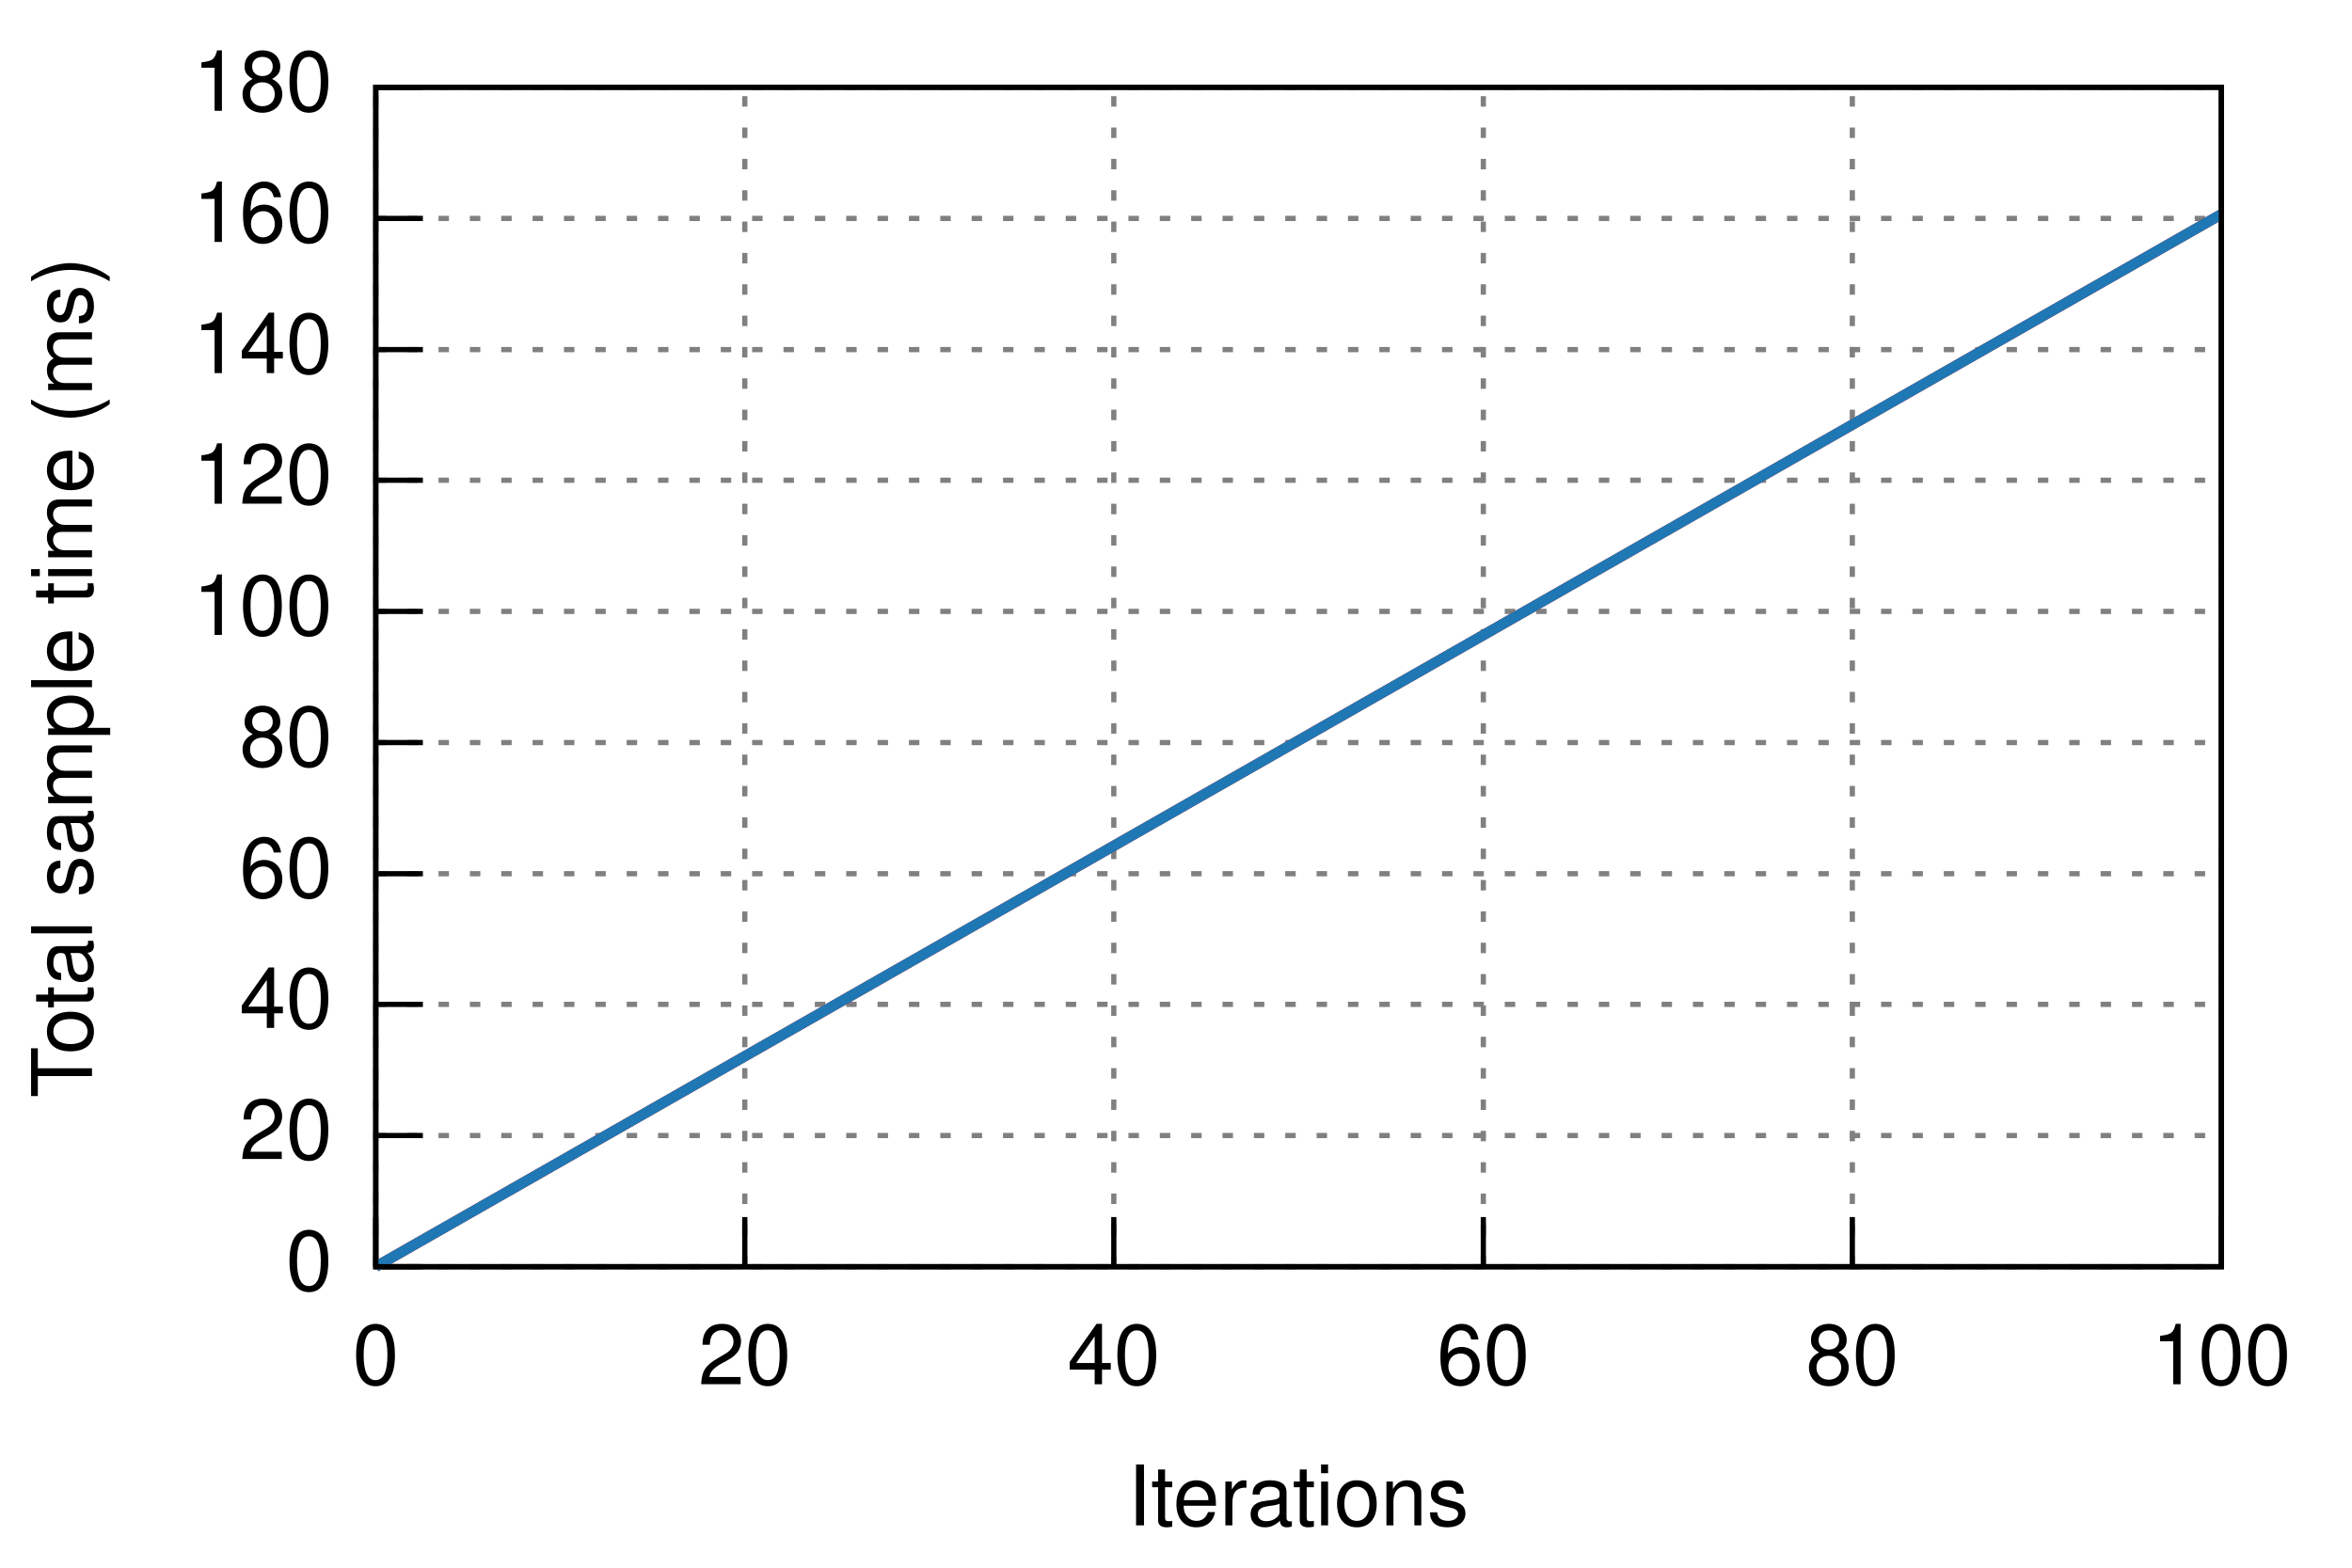
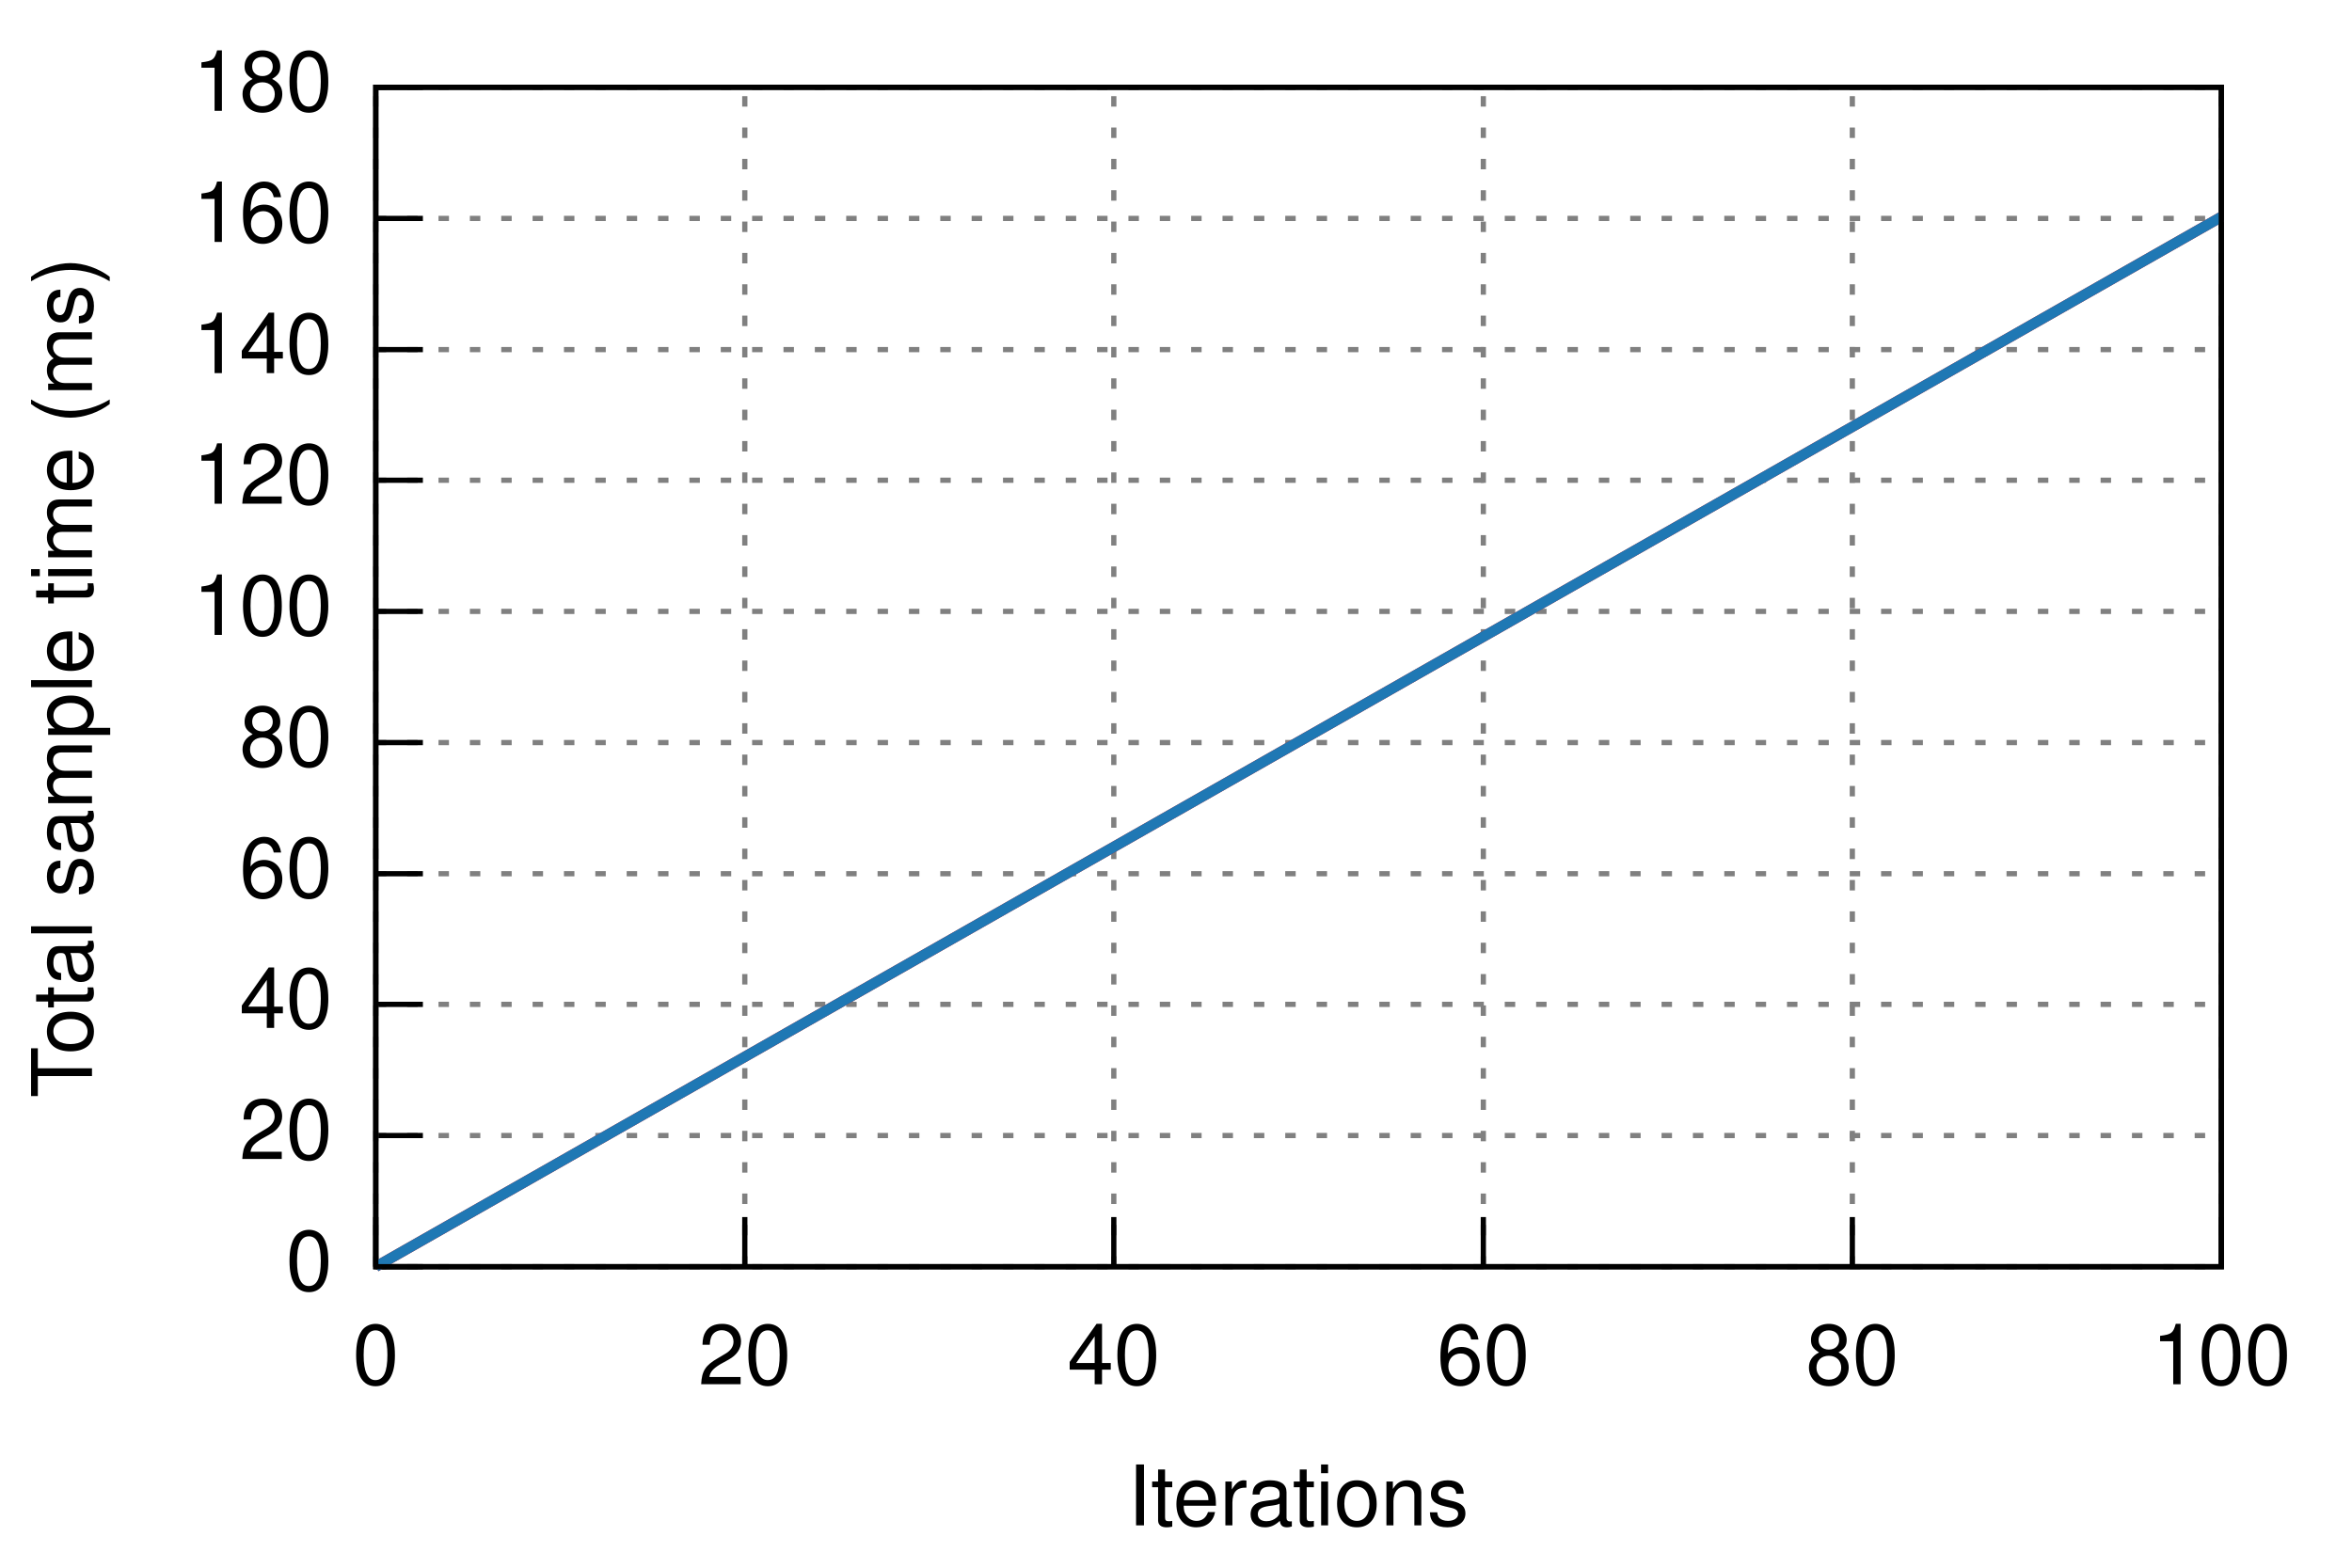
<svg xmlns="http://www.w3.org/2000/svg" xmlns:xlink="http://www.w3.org/1999/xlink" viewBox="0 0 450 300">
  <g id="gnuplot_canvas">
    <rect x="0" y="0" width="450" height="300" fill="none" />
    <defs>
      <circle id="gpDot" r="0.5" stroke-width="0.5" />
      <path id="gpPt0" stroke-width="0.222" stroke="currentColor" d="M-1,0 h2 M0,-1 v2" />
      <path id="gpPt1" stroke-width="0.222" stroke="currentColor" d="M-1,-1 L1,1 M1,-1 L-1,1" />
      <path id="gpPt2" stroke-width="0.222" stroke="currentColor" d="M-1,0 L1,0 M0,-1 L0,1 M-1,-1 L1,1 M-1,1 L1,-1" />
      <rect id="gpPt3" stroke-width="0.222" stroke="currentColor" x="-1" y="-1" width="2" height="2" />
      <rect id="gpPt4" stroke-width="0.222" stroke="currentColor" fill="currentColor" x="-1" y="-1" width="2" height="2" />
      <circle id="gpPt5" stroke-width="0.222" stroke="currentColor" cx="0" cy="0" r="1" />
      <use xlink:href="#gpPt5" id="gpPt6" fill="currentColor" stroke="none" />
      <path id="gpPt7" stroke-width="0.222" stroke="currentColor" d="M0,-1.33 L-1.33,0.67 L1.33,0.67 z" />
      <use xlink:href="#gpPt7" id="gpPt8" fill="currentColor" stroke="none" />
      <use xlink:href="#gpPt7" id="gpPt9" stroke="currentColor" transform="rotate(180)" />
      <use xlink:href="#gpPt9" id="gpPt10" fill="currentColor" stroke="none" />
      <use xlink:href="#gpPt3" id="gpPt11" stroke="currentColor" transform="rotate(45)" />
      <use xlink:href="#gpPt11" id="gpPt12" fill="currentColor" stroke="none" />
    </defs>
    <g style="fill:none; color:white; stroke:currentColor; stroke-width:1.00; stroke-linecap:butt; stroke-linejoin:miter">
</g>
    <g style="fill:none; color:black; stroke:currentColor; stroke-width:1.00; stroke-linecap:butt; stroke-linejoin:miter">
</g>
    <g style="fill:none; color:gray; stroke:currentColor; stroke-width:1.00; stroke-linecap:butt; stroke-linejoin:miter">
      <path stroke="gray" stroke-dasharray=" 2,4" class="gridline" d="M71.9,242.4 L425.0,242.4  h0.01" />
    </g>
    <g style="fill:none; color:black; stroke:currentColor; stroke-width:1.00; stroke-linecap:butt; stroke-linejoin:miter">
      <path stroke="black" d="M71.9,242.4 L80.9,242.4  h0.01" />
      <g transform="translate(63.6,246.9)" style="stroke:none; fill:black; font-family:Helvetica; font-size:12.00pt; text-anchor:end">
        <text> 0</text>
      </g>
    </g>
    <g style="fill:none; color:gray; stroke:currentColor; stroke-width:1.00; stroke-linecap:butt; stroke-linejoin:miter">
      <path stroke="gray" stroke-dasharray=" 2,4" class="gridline" d="M71.9,217.3 L425.0,217.3  h0.01" />
    </g>
    <g style="fill:none; color:black; stroke:currentColor; stroke-width:1.00; stroke-linecap:butt; stroke-linejoin:miter">
      <path stroke="black" d="M71.9,217.3 L80.9,217.3  h0.01" />
      <g transform="translate(63.6,221.8)" style="stroke:none; fill:black; font-family:Helvetica; font-size:12.00pt; text-anchor:end">
        <text> 20</text>
      </g>
    </g>
    <g style="fill:none; color:gray; stroke:currentColor; stroke-width:1.00; stroke-linecap:butt; stroke-linejoin:miter">
      <path stroke="gray" stroke-dasharray=" 2,4" class="gridline" d="M71.9,192.2 L425.0,192.2  h0.01" />
    </g>
    <g style="fill:none; color:black; stroke:currentColor; stroke-width:1.00; stroke-linecap:butt; stroke-linejoin:miter">
      <path stroke="black" d="M71.9,192.2 L80.9,192.2  h0.01" />
      <g transform="translate(63.6,196.7)" style="stroke:none; fill:black; font-family:Helvetica; font-size:12.00pt; text-anchor:end">
        <text> 40</text>
      </g>
    </g>
    <g style="fill:none; color:gray; stroke:currentColor; stroke-width:1.00; stroke-linecap:butt; stroke-linejoin:miter">
      <path stroke="gray" stroke-dasharray=" 2,4" class="gridline" d="M71.9,167.2 L425.0,167.2  h0.01" />
    </g>
    <g style="fill:none; color:black; stroke:currentColor; stroke-width:1.00; stroke-linecap:butt; stroke-linejoin:miter">
      <path stroke="black" d="M71.9,167.2 L80.9,167.2  h0.01" />
      <g transform="translate(63.6,171.7)" style="stroke:none; fill:black; font-family:Helvetica; font-size:12.00pt; text-anchor:end">
        <text> 60</text>
      </g>
    </g>
    <g style="fill:none; color:gray; stroke:currentColor; stroke-width:1.00; stroke-linecap:butt; stroke-linejoin:miter">
      <path stroke="gray" stroke-dasharray=" 2,4" class="gridline" d="M71.9,142.1 L425.0,142.1  h0.01" />
    </g>
    <g style="fill:none; color:black; stroke:currentColor; stroke-width:1.00; stroke-linecap:butt; stroke-linejoin:miter">
      <path stroke="black" d="M71.9,142.1 L80.9,142.1  h0.01" />
      <g transform="translate(63.6,146.6)" style="stroke:none; fill:black; font-family:Helvetica; font-size:12.00pt; text-anchor:end">
        <text> 80</text>
      </g>
    </g>
    <g style="fill:none; color:gray; stroke:currentColor; stroke-width:1.00; stroke-linecap:butt; stroke-linejoin:miter">
      <path stroke="gray" stroke-dasharray=" 2,4" class="gridline" d="M71.9,117.0 L425.0,117.0  h0.01" />
    </g>
    <g style="fill:none; color:black; stroke:currentColor; stroke-width:1.00; stroke-linecap:butt; stroke-linejoin:miter">
      <path stroke="black" d="M71.9,117.0 L80.9,117.0  h0.01" />
      <g transform="translate(63.6,121.5)" style="stroke:none; fill:black; font-family:Helvetica; font-size:12.00pt; text-anchor:end">
        <text> 100</text>
      </g>
    </g>
    <g style="fill:none; color:gray; stroke:currentColor; stroke-width:1.00; stroke-linecap:butt; stroke-linejoin:miter">
      <path stroke="gray" stroke-dasharray=" 2,4" class="gridline" d="M71.9,91.9 L425.0,91.9  h0.01" />
    </g>
    <g style="fill:none; color:black; stroke:currentColor; stroke-width:1.00; stroke-linecap:butt; stroke-linejoin:miter">
      <path stroke="black" d="M71.9,91.9 L80.9,91.9  h0.01" />
      <g transform="translate(63.6,96.4)" style="stroke:none; fill:black; font-family:Helvetica; font-size:12.00pt; text-anchor:end">
        <text> 120</text>
      </g>
    </g>
    <g style="fill:none; color:gray; stroke:currentColor; stroke-width:1.00; stroke-linecap:butt; stroke-linejoin:miter">
      <path stroke="gray" stroke-dasharray=" 2,4" class="gridline" d="M71.9,66.9 L425.0,66.9  h0.01" />
    </g>
    <g style="fill:none; color:black; stroke:currentColor; stroke-width:1.00; stroke-linecap:butt; stroke-linejoin:miter">
      <path stroke="black" d="M71.9,66.9 L80.9,66.9  h0.01" />
      <g transform="translate(63.6,71.4)" style="stroke:none; fill:black; font-family:Helvetica; font-size:12.00pt; text-anchor:end">
        <text> 140</text>
      </g>
    </g>
    <g style="fill:none; color:gray; stroke:currentColor; stroke-width:1.00; stroke-linecap:butt; stroke-linejoin:miter">
      <path stroke="gray" stroke-dasharray=" 2,4" class="gridline" d="M71.9,41.8 L425.0,41.8  h0.01" />
    </g>
    <g style="fill:none; color:black; stroke:currentColor; stroke-width:1.00; stroke-linecap:butt; stroke-linejoin:miter">
      <path stroke="black" d="M71.9,41.8 L80.9,41.8  h0.01" />
      <g transform="translate(63.6,46.3)" style="stroke:none; fill:black; font-family:Helvetica; font-size:12.00pt; text-anchor:end">
        <text> 160</text>
      </g>
    </g>
    <g style="fill:none; color:gray; stroke:currentColor; stroke-width:1.00; stroke-linecap:butt; stroke-linejoin:miter">
      <path stroke="gray" stroke-dasharray=" 2,4" class="gridline" d="M71.9,16.7 L425.0,16.7  h0.01" />
    </g>
    <g style="fill:none; color:black; stroke:currentColor; stroke-width:1.00; stroke-linecap:butt; stroke-linejoin:miter">
      <path stroke="black" d="M71.9,16.7 L80.9,16.7  h0.01" />
      <g transform="translate(63.6,21.2)" style="stroke:none; fill:black; font-family:Helvetica; font-size:12.00pt; text-anchor:end">
        <text> 180</text>
      </g>
    </g>
    <g style="fill:none; color:gray; stroke:currentColor; stroke-width:1.00; stroke-linecap:butt; stroke-linejoin:miter">
      <path stroke="gray" stroke-dasharray=" 2,4" class="gridline" d="M71.9,242.4 L71.9,16.7  h0.01" />
    </g>
    <g style="fill:none; color:black; stroke:currentColor; stroke-width:1.00; stroke-linecap:butt; stroke-linejoin:miter">
      <path stroke="black" d="M71.9,242.4 L71.9,233.4  h0.01" />
      <g transform="translate(71.9,264.9)" style="stroke:none; fill:black; font-family:Helvetica; font-size:12.00pt; text-anchor:middle">
        <text> 0</text>
      </g>
    </g>
    <g style="fill:none; color:gray; stroke:currentColor; stroke-width:1.00; stroke-linecap:butt; stroke-linejoin:miter">
      <path stroke="gray" stroke-dasharray=" 2,4" class="gridline" d="M142.5,242.4 L142.5,16.7  h0.01" />
    </g>
    <g style="fill:none; color:black; stroke:currentColor; stroke-width:1.00; stroke-linecap:butt; stroke-linejoin:miter">
      <path stroke="black" d="M142.5,242.4 L142.5,233.4  h0.01" />
      <g transform="translate(142.5,264.9)" style="stroke:none; fill:black; font-family:Helvetica; font-size:12.00pt; text-anchor:middle">
        <text> 20</text>
      </g>
    </g>
    <g style="fill:none; color:gray; stroke:currentColor; stroke-width:1.00; stroke-linecap:butt; stroke-linejoin:miter">
      <path stroke="gray" stroke-dasharray=" 2,4" class="gridline" d="M213.1,242.4 L213.1,16.7  h0.01" />
    </g>
    <g style="fill:none; color:black; stroke:currentColor; stroke-width:1.00; stroke-linecap:butt; stroke-linejoin:miter">
      <path stroke="black" d="M213.1,242.4 L213.1,233.4  h0.01" />
      <g transform="translate(213.1,264.9)" style="stroke:none; fill:black; font-family:Helvetica; font-size:12.00pt; text-anchor:middle">
        <text> 40</text>
      </g>
    </g>
    <g style="fill:none; color:gray; stroke:currentColor; stroke-width:1.00; stroke-linecap:butt; stroke-linejoin:miter">
      <path stroke="gray" stroke-dasharray=" 2,4" class="gridline" d="M283.8,242.4 L283.8,16.7  h0.01" />
    </g>
    <g style="fill:none; color:black; stroke:currentColor; stroke-width:1.00; stroke-linecap:butt; stroke-linejoin:miter">
      <path stroke="black" d="M283.8,242.4 L283.8,233.4  h0.01" />
      <g transform="translate(283.8,264.9)" style="stroke:none; fill:black; font-family:Helvetica; font-size:12.00pt; text-anchor:middle">
        <text> 60</text>
      </g>
    </g>
    <g style="fill:none; color:gray; stroke:currentColor; stroke-width:1.00; stroke-linecap:butt; stroke-linejoin:miter">
      <path stroke="gray" stroke-dasharray=" 2,4" class="gridline" d="M354.4,242.4 L354.4,16.7  h0.01" />
    </g>
    <g style="fill:none; color:black; stroke:currentColor; stroke-width:1.00; stroke-linecap:butt; stroke-linejoin:miter">
      <path stroke="black" d="M354.4,242.4 L354.4,233.4  h0.01" />
      <g transform="translate(354.4,264.9)" style="stroke:none; fill:black; font-family:Helvetica; font-size:12.00pt; text-anchor:middle">
        <text> 80</text>
      </g>
    </g>
    <g style="fill:none; color:gray; stroke:currentColor; stroke-width:1.00; stroke-linecap:butt; stroke-linejoin:miter">
      <path stroke="gray" stroke-dasharray=" 2,4" class="gridline" d="M425.0,242.4 L425.0,16.7  h0.01" />
    </g>
    <g style="fill:none; color:black; stroke:currentColor; stroke-width:1.00; stroke-linecap:butt; stroke-linejoin:miter">
      <path stroke="black" d="M425.0,242.4 L425.0,233.4  h0.01" />
      <g transform="translate(425.0,264.9)" style="stroke:none; fill:black; font-family:Helvetica; font-size:12.00pt; text-anchor:middle">
        <text> 100</text>
      </g>
      <path stroke="black" d="M71.9,16.7 L71.9,242.4 L425.0,242.4 L425.0,16.7 L71.9,16.7 Z  h0.01" />
      <g transform="translate(17.6,129.6) rotate(270)" style="stroke:none; fill:black; font-family:Helvetica; font-size:12.00pt; text-anchor:middle">
        <text>Total sample time (ms)</text>
      </g>
      <g transform="translate(248.4,291.9)" style="stroke:none; fill:black; font-family:Helvetica; font-size:12.00pt; text-anchor:middle">
        <text>Iterations</text>
      </g>
    </g>
    <g id="gnuplot_plot_1">
      <g style="fill:none; color:red; stroke:currentColor; stroke-width:1.00; stroke-linecap:butt; stroke-linejoin:miter">
        <g style="stroke:none; shape-rendering:crispEdges">
-           <polygon fill="rgb(227,  26,  28)" fill-opacity="0.25" points="71.9,242.4 71.9,242.4 425.0,40.9 425.0,41.2 " />
+           <polygon fill="rgb(227,  26,  28)" fill-opacity="0.25" points="71.9,242.4 71.9,242.4 425.0,41.2 425.0,41.7 " />
        </g>
      </g>
    </g>
    <g id="gnuplot_plot_2">
      <g style="fill:none; color:green; stroke:currentColor; stroke-width:1.00; stroke-linecap:butt; stroke-linejoin:miter">
        <g style="stroke:none; shape-rendering:crispEdges">
-           <polygon fill="rgb( 31, 120, 180)" fill-opacity="0.25" points="71.9,242.4 71.9,242.4 425.0,40.9 425.0,41.2 " />
+           <polygon fill="rgb( 31, 120, 180)" fill-opacity="0.25" points="71.9,242.4 71.9,242.4 425.0,41.2 425.0,41.7 " />
        </g>
      </g>
    </g>
    <g id="gnuplot_plot_3">
      <g style="fill:none; color:white; stroke:rgb( 31, 120, 180); stroke-width:2.00; stroke-linecap:butt; stroke-linejoin:miter">
</g>
      <g style="fill:none; color:red; stroke:currentColor; stroke-width:2.00; stroke-linecap:butt; stroke-linejoin:miter">
-         <path stroke="rgb(227,  26,  28)" d="M71.9,242.4 L425.0,41.0  h0.01" />
+         <path stroke="rgb(227,  26,  28)" d="M71.9,242.4 L425.0,41.5  h0.01" />
      </g>
    </g>
    <g id="gnuplot_plot_4">
      <g style="fill:none; color:red; stroke:currentColor; stroke-width:2.00; stroke-linecap:butt; stroke-linejoin:miter">
-         <path stroke="rgb( 31, 120, 180)" d="M71.9,242.4 L425.0,41.0  h0.01" />
+         <path stroke="rgb( 31, 120, 180)" d="M71.9,242.4 L425.0,41.5  h0.01" />
      </g>
    </g>
    <g style="fill:none; color:white; stroke:rgb( 31, 120, 180); stroke-width:1.00; stroke-linecap:butt; stroke-linejoin:miter">
</g>
    <g style="fill:none; color:black; stroke:currentColor; stroke-width:1.00; stroke-linecap:butt; stroke-linejoin:miter">
      <path stroke="black" d="M71.9,16.7 L71.9,242.4 L425.0,242.4 L425.0,16.7 L71.9,16.7 Z  h0.01" />
    </g>
  </g>
</svg>
